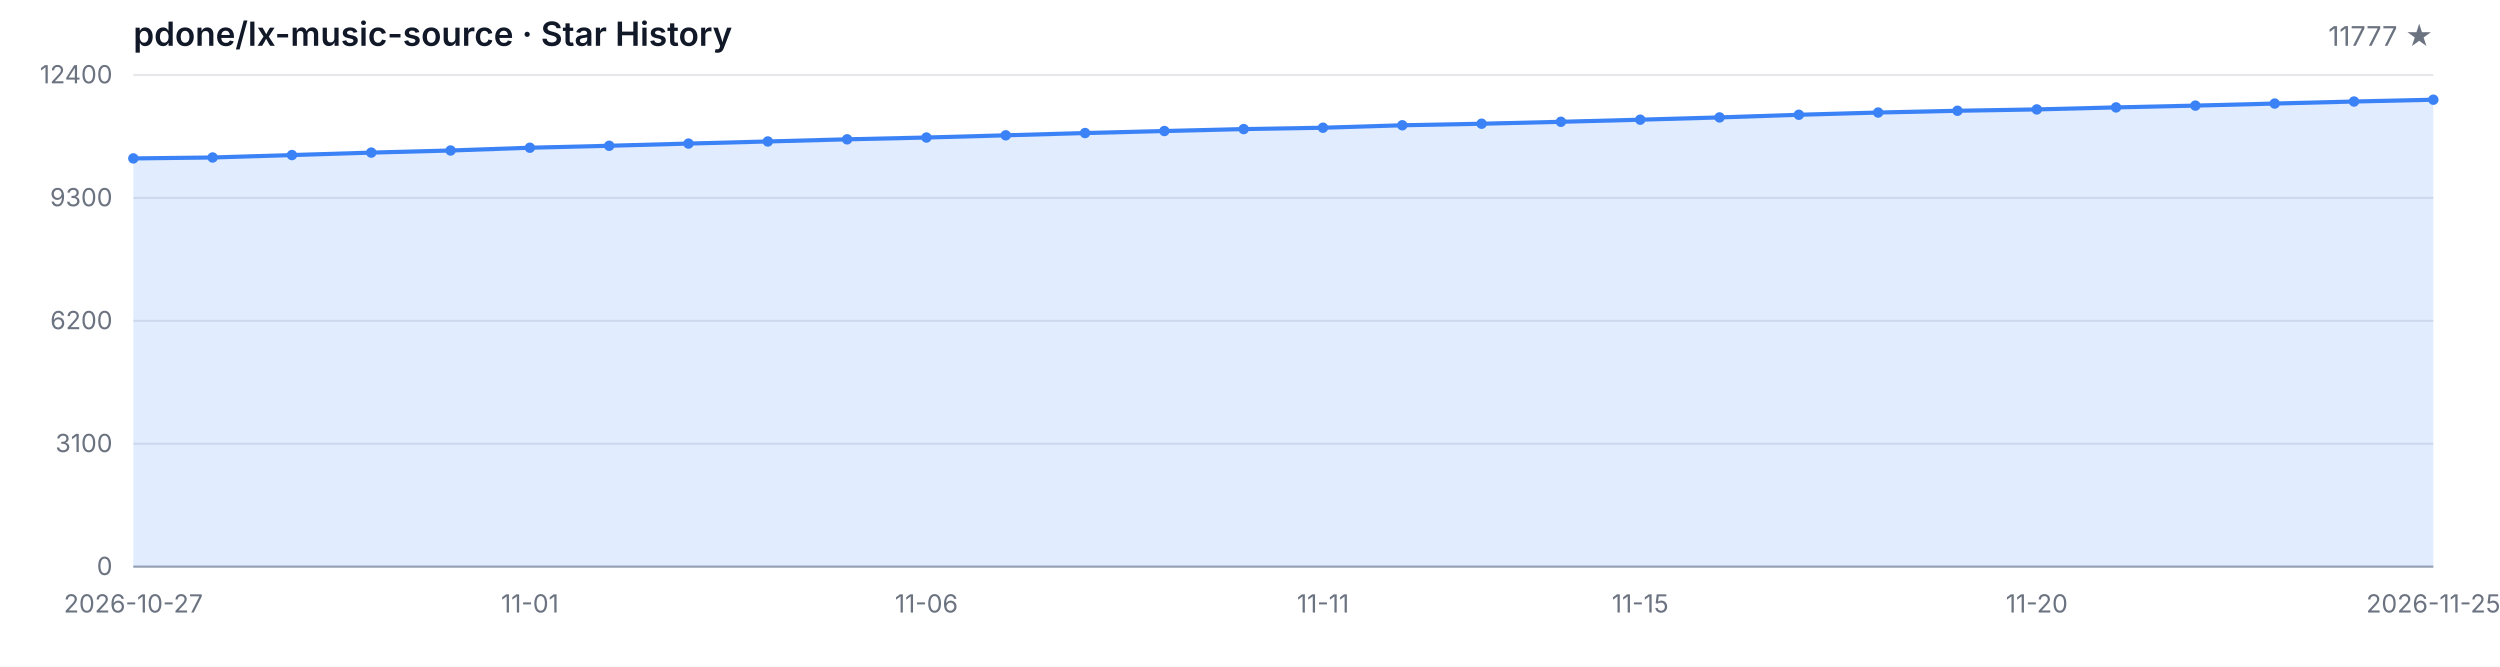
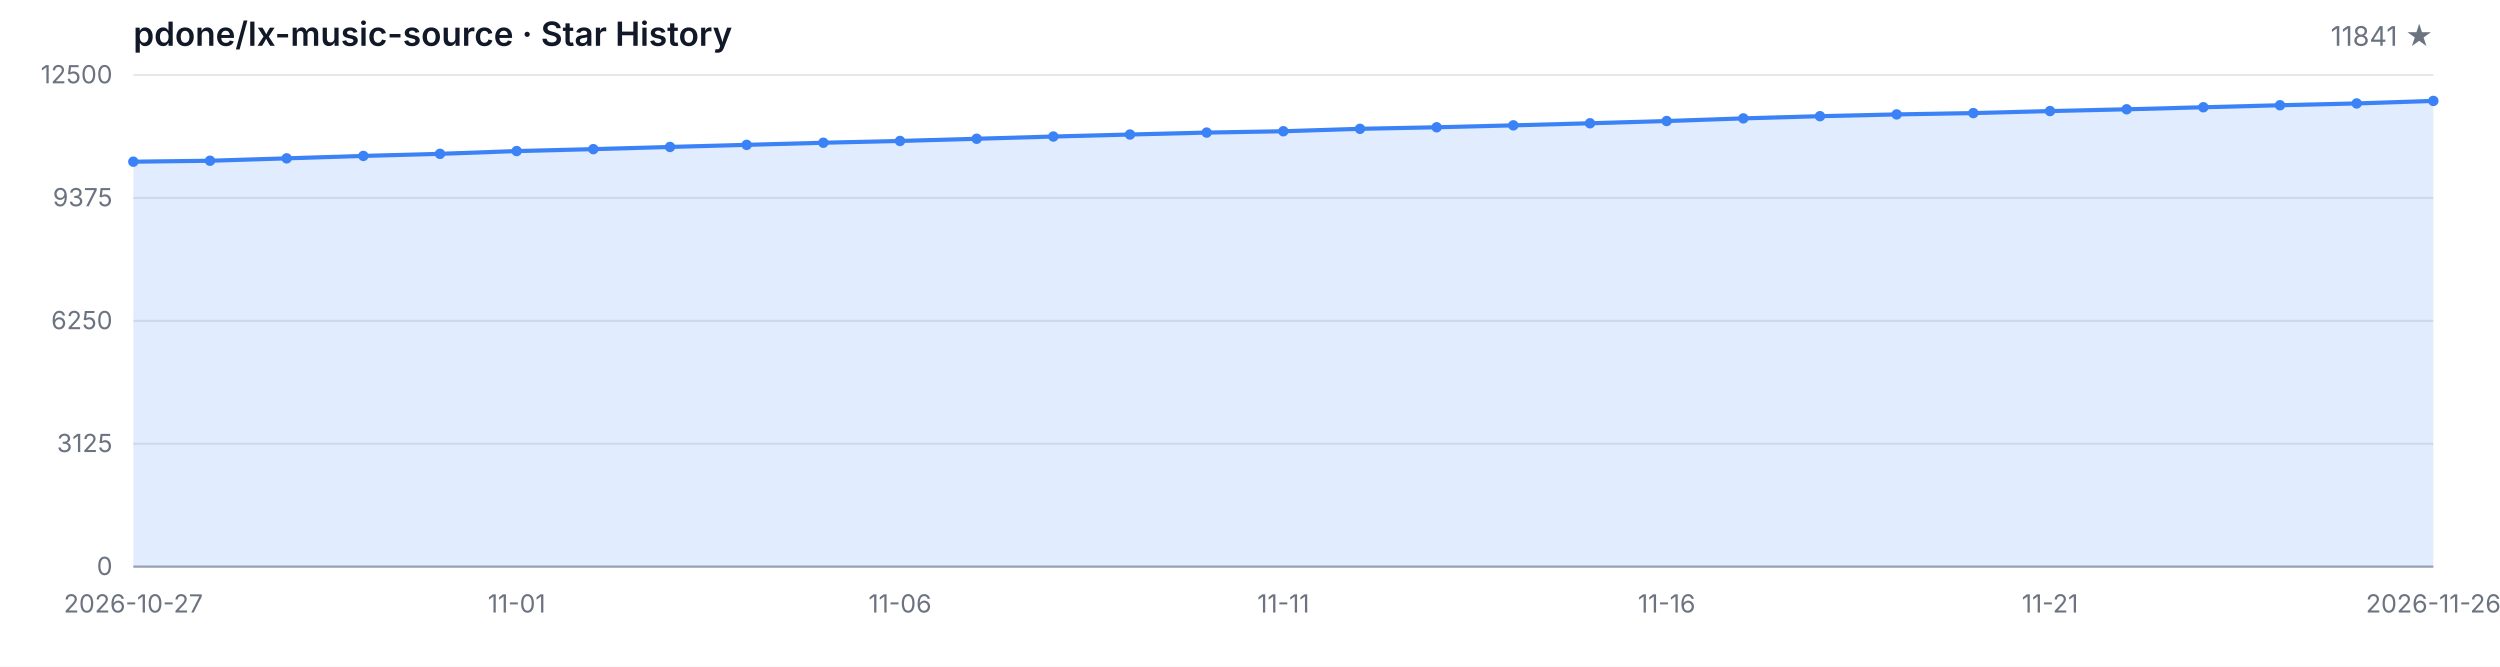
<svg xmlns="http://www.w3.org/2000/svg" width="1200" height="320" viewBox="0 0 1200 320" role="img" aria-label="Star History">
  <style>
  .bg { fill: #ffffff; }
  .grid { stroke: #e5e7eb; stroke-width: 1; }
  .axis { stroke: #9ca3af; stroke-width: 1; }
  .area { fill: rgba(59, 130, 246, 0.15); }
  .line { fill: none; stroke: #3b82f6; stroke-width: 2; stroke-linejoin: round; stroke-linecap: round; }
  .dot { fill: #3b82f6; }
  .tlabel { fill: #6b7280; font-family: -apple-system, BlinkMacSystemFont, 'Segoe UI', sans-serif; font-size: 12px; }
  .title { fill: #111827; font-family: -apple-system, BlinkMacSystemFont, 'Segoe UI', sans-serif; font-size: 16px; font-weight: 600; }
  .subtitle { fill: #6b7280; font-family: -apple-system, BlinkMacSystemFont, 'Segoe UI', sans-serif; font-size: 13px; }
  @media (prefers-color-scheme: dark) {
    .bg { fill: #0d1117; }
    .grid { stroke: #21262d; }
    .axis { stroke: #484f58; }
    .area { fill: rgba(58, 132, 255, 0.18); }
    .line { stroke: #58a6ff; }
    .dot { fill: #58a6ff; }
    .tlabel { fill: #8b949e; }
    .title { fill: #c9d1d9; }
    .subtitle { fill: #8b949e; }
  }
</style>
  <rect class="bg" width="1200" height="320" />
  <text class="title" x="64" y="22">pdone/lx-music-source · Star History</text>
-   <text class="subtitle" x="1168" y="22" text-anchor="end">11777 ★</text>
+   <text class="subtitle" x="1168" y="22" text-anchor="end">11841 ★</text>
  <line class="grid" x1="64" y1="272.00" x2="1168" y2="272.00" />
  <line class="grid" x1="64" y1="213.00" x2="1168" y2="213.00" />
  <line class="grid" x1="64" y1="154.00" x2="1168" y2="154.00" />
  <line class="grid" x1="64" y1="95.00" x2="1168" y2="95.00" />
  <line class="grid" x1="64" y1="36.00" x2="1168" y2="36.00" />
  <text class="tlabel" x="54" y="276.00" text-anchor="end">0</text>
-   <text class="tlabel" x="54" y="217.00" text-anchor="end">3100</text>
-   <text class="tlabel" x="54" y="158.00" text-anchor="end">6200</text>
-   <text class="tlabel" x="54" y="99.00" text-anchor="end">9300</text>
-   <text class="tlabel" x="54" y="40.00" text-anchor="end">12400</text>
+   <text class="tlabel" x="54" y="217.00" text-anchor="end">3125</text>
+   <text class="tlabel" x="54" y="158.00" text-anchor="end">6250</text>
+   <text class="tlabel" x="54" y="99.00" text-anchor="end">9375</text>
+   <text class="tlabel" x="54" y="40.00" text-anchor="end">12500</text>
  <line class="axis" x1="64" y1="272" x2="1168" y2="272" />
-   <path class="area" d="M 64.00 272.00 L 64.00 76.04 L 102.07 75.59 L 140.14 74.43 L 178.21 73.25 L 216.28 72.24 L 254.34 70.91 L 292.41 69.97 L 330.48 68.91 L 368.55 67.90 L 406.62 66.87 L 444.69 66.01 L 482.76 64.95 L 520.83 63.86 L 558.90 62.89 L 596.97 61.96 L 635.03 61.31 L 673.10 60.13 L 711.17 59.39 L 749.24 58.46 L 787.31 57.45 L 825.38 56.36 L 863.45 55.09 L 901.52 54.02 L 939.59 53.17 L 977.66 52.52 L 1015.72 51.55 L 1053.79 50.69 L 1091.86 49.70 L 1129.93 48.73 L 1168.00 47.86 L 1168.00 272.00 Z" />
-   <path class="line" d="M 64.00 76.04 L 102.07 75.59 L 140.14 74.43 L 178.21 73.25 L 216.28 72.24 L 254.34 70.91 L 292.41 69.97 L 330.48 68.91 L 368.55 67.90 L 406.62 66.87 L 444.69 66.01 L 482.76 64.95 L 520.83 63.86 L 558.90 62.89 L 596.97 61.96 L 635.03 61.31 L 673.10 60.13 L 711.17 59.39 L 749.24 58.46 L 787.31 57.45 L 825.38 56.36 L 863.45 55.09 L 901.52 54.02 L 939.59 53.17 L 977.66 52.52 L 1015.72 51.55 L 1053.79 50.69 L 1091.86 49.70 L 1129.93 48.73 L 1168.00 47.86" />
-   <circle class="dot" cx="64.00" cy="76.04" r="2.5" />
-   <circle class="dot" cx="102.07" cy="75.59" r="2.5" />
-   <circle class="dot" cx="140.14" cy="74.43" r="2.5" />
-   <circle class="dot" cx="178.21" cy="73.25" r="2.5" />
-   <circle class="dot" cx="216.28" cy="72.24" r="2.5" />
-   <circle class="dot" cx="254.34" cy="70.91" r="2.5" />
-   <circle class="dot" cx="292.41" cy="69.97" r="2.5" />
-   <circle class="dot" cx="330.48" cy="68.91" r="2.5" />
-   <circle class="dot" cx="368.55" cy="67.90" r="2.5" />
-   <circle class="dot" cx="406.62" cy="66.87" r="2.5" />
-   <circle class="dot" cx="444.69" cy="66.01" r="2.5" />
-   <circle class="dot" cx="482.76" cy="64.95" r="2.5" />
-   <circle class="dot" cx="520.83" cy="63.86" r="2.5" />
-   <circle class="dot" cx="558.90" cy="62.89" r="2.5" />
-   <circle class="dot" cx="596.97" cy="61.96" r="2.5" />
-   <circle class="dot" cx="635.03" cy="61.31" r="2.5" />
-   <circle class="dot" cx="673.10" cy="60.13" r="2.5" />
-   <circle class="dot" cx="711.17" cy="59.39" r="2.5" />
-   <circle class="dot" cx="749.24" cy="58.46" r="2.5" />
-   <circle class="dot" cx="787.31" cy="57.45" r="2.5" />
-   <circle class="dot" cx="825.38" cy="56.36" r="2.5" />
-   <circle class="dot" cx="863.45" cy="55.09" r="2.5" />
-   <circle class="dot" cx="901.52" cy="54.02" r="2.5" />
-   <circle class="dot" cx="939.59" cy="53.17" r="2.5" />
-   <circle class="dot" cx="977.66" cy="52.52" r="2.5" />
-   <circle class="dot" cx="1015.72" cy="51.55" r="2.5" />
-   <circle class="dot" cx="1053.79" cy="50.69" r="2.5" />
-   <circle class="dot" cx="1091.86" cy="49.70" r="2.5" />
-   <circle class="dot" cx="1129.93" cy="48.73" r="2.5" />
-   <circle class="dot" cx="1168.00" cy="47.86" r="2.5" />
+   <path class="area" d="M 64.00 272.00 L 64.00 77.61 L 100.80 77.16 L 137.60 76.01 L 174.40 74.84 L 211.20 73.84 L 248.00 72.51 L 284.80 71.59 L 321.60 70.53 L 358.40 69.53 L 395.20 68.51 L 432.00 67.66 L 468.80 66.60 L 505.60 65.53 L 542.40 64.57 L 579.20 63.64 L 616.00 63.00 L 652.80 61.83 L 689.60 61.09 L 726.40 60.17 L 763.20 59.17 L 800.00 58.09 L 836.80 56.82 L 873.60 55.77 L 910.40 54.92 L 947.20 54.28 L 984.00 53.31 L 1020.80 52.46 L 1057.60 51.48 L 1094.40 50.52 L 1131.20 49.65 L 1168.00 48.44 L 1168.00 272.00 Z" />
+   <path class="line" d="M 64.00 77.61 L 100.80 77.16 L 137.60 76.01 L 174.40 74.84 L 211.20 73.84 L 248.00 72.51 L 284.80 71.59 L 321.60 70.53 L 358.40 69.53 L 395.20 68.51 L 432.00 67.66 L 468.80 66.60 L 505.60 65.53 L 542.40 64.57 L 579.20 63.64 L 616.00 63.00 L 652.80 61.83 L 689.60 61.09 L 726.40 60.17 L 763.20 59.17 L 800.00 58.09 L 836.80 56.82 L 873.60 55.77 L 910.40 54.92 L 947.20 54.28 L 984.00 53.31 L 1020.80 52.46 L 1057.60 51.48 L 1094.40 50.52 L 1131.20 49.65 L 1168.00 48.44" />
+   <circle class="dot" cx="64.00" cy="77.61" r="2.5" />
+   <circle class="dot" cx="100.80" cy="77.16" r="2.5" />
+   <circle class="dot" cx="137.60" cy="76.01" r="2.5" />
+   <circle class="dot" cx="174.40" cy="74.84" r="2.5" />
+   <circle class="dot" cx="211.20" cy="73.84" r="2.5" />
+   <circle class="dot" cx="248.00" cy="72.51" r="2.5" />
+   <circle class="dot" cx="284.80" cy="71.59" r="2.5" />
+   <circle class="dot" cx="321.60" cy="70.53" r="2.5" />
+   <circle class="dot" cx="358.40" cy="69.53" r="2.5" />
+   <circle class="dot" cx="395.20" cy="68.51" r="2.5" />
+   <circle class="dot" cx="432.00" cy="67.66" r="2.5" />
+   <circle class="dot" cx="468.80" cy="66.60" r="2.5" />
+   <circle class="dot" cx="505.60" cy="65.53" r="2.5" />
+   <circle class="dot" cx="542.40" cy="64.57" r="2.5" />
+   <circle class="dot" cx="579.20" cy="63.64" r="2.5" />
+   <circle class="dot" cx="616.00" cy="63.00" r="2.5" />
+   <circle class="dot" cx="652.80" cy="61.83" r="2.5" />
+   <circle class="dot" cx="689.60" cy="61.09" r="2.5" />
+   <circle class="dot" cx="726.40" cy="60.17" r="2.5" />
+   <circle class="dot" cx="763.20" cy="59.17" r="2.5" />
+   <circle class="dot" cx="800.00" cy="58.09" r="2.5" />
+   <circle class="dot" cx="836.80" cy="56.82" r="2.5" />
+   <circle class="dot" cx="873.60" cy="55.77" r="2.5" />
+   <circle class="dot" cx="910.40" cy="54.92" r="2.5" />
+   <circle class="dot" cx="947.20" cy="54.28" r="2.5" />
+   <circle class="dot" cx="984.00" cy="53.31" r="2.5" />
+   <circle class="dot" cx="1020.80" cy="52.46" r="2.5" />
+   <circle class="dot" cx="1057.60" cy="51.48" r="2.5" />
+   <circle class="dot" cx="1094.40" cy="50.52" r="2.5" />
+   <circle class="dot" cx="1131.20" cy="49.65" r="2.5" />
+   <circle class="dot" cx="1168.00" cy="48.44" r="2.5" />
  <text class="tlabel" x="64.00" y="294" text-anchor="middle">2026-10-27</text>
-   <text class="tlabel" x="254.34" y="294" text-anchor="middle">11-01</text>
-   <text class="tlabel" x="444.69" y="294" text-anchor="middle">11-06</text>
-   <text class="tlabel" x="635.03" y="294" text-anchor="middle">11-11</text>
-   <text class="tlabel" x="787.31" y="294" text-anchor="middle">11-15</text>
-   <text class="tlabel" x="977.66" y="294" text-anchor="middle">11-20</text>
-   <text class="tlabel" x="1168.00" y="294" text-anchor="middle">2026-11-25</text>
+   <text class="tlabel" x="248.00" y="294" text-anchor="middle">11-01</text>
+   <text class="tlabel" x="432.00" y="294" text-anchor="middle">11-06</text>
+   <text class="tlabel" x="616.00" y="294" text-anchor="middle">11-11</text>
+   <text class="tlabel" x="800.00" y="294" text-anchor="middle">11-16</text>
+   <text class="tlabel" x="984.00" y="294" text-anchor="middle">11-21</text>
+   <text class="tlabel" x="1168.00" y="294" text-anchor="middle">2026-11-26</text>
</svg>
